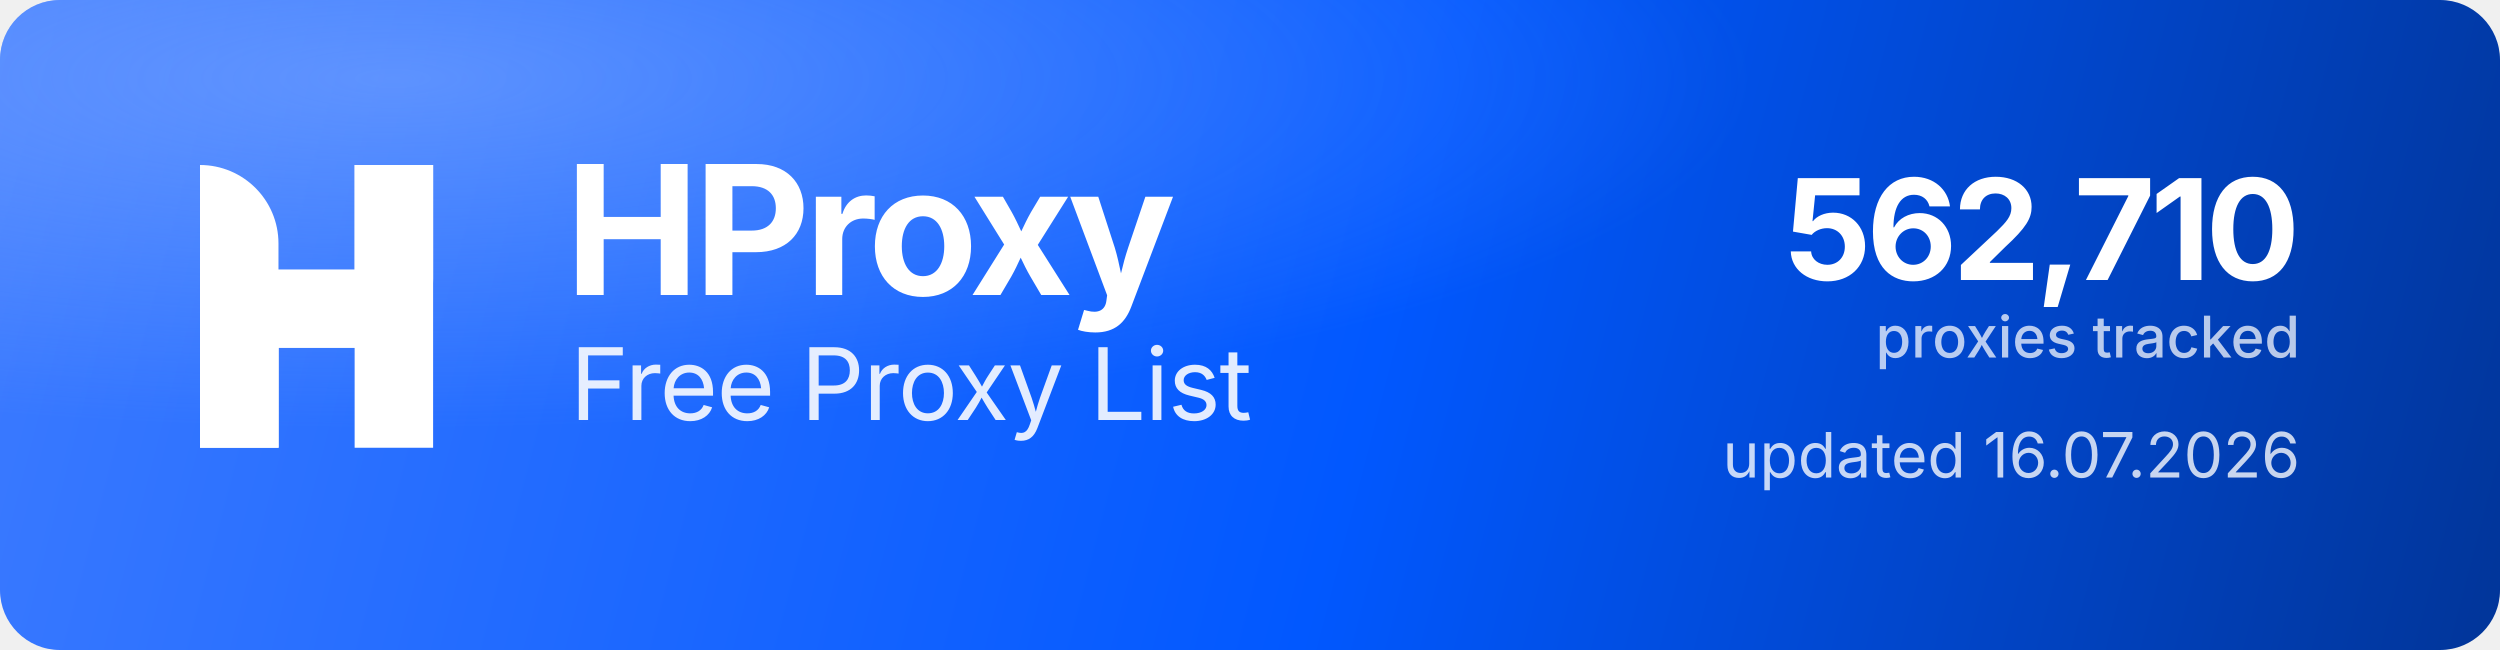
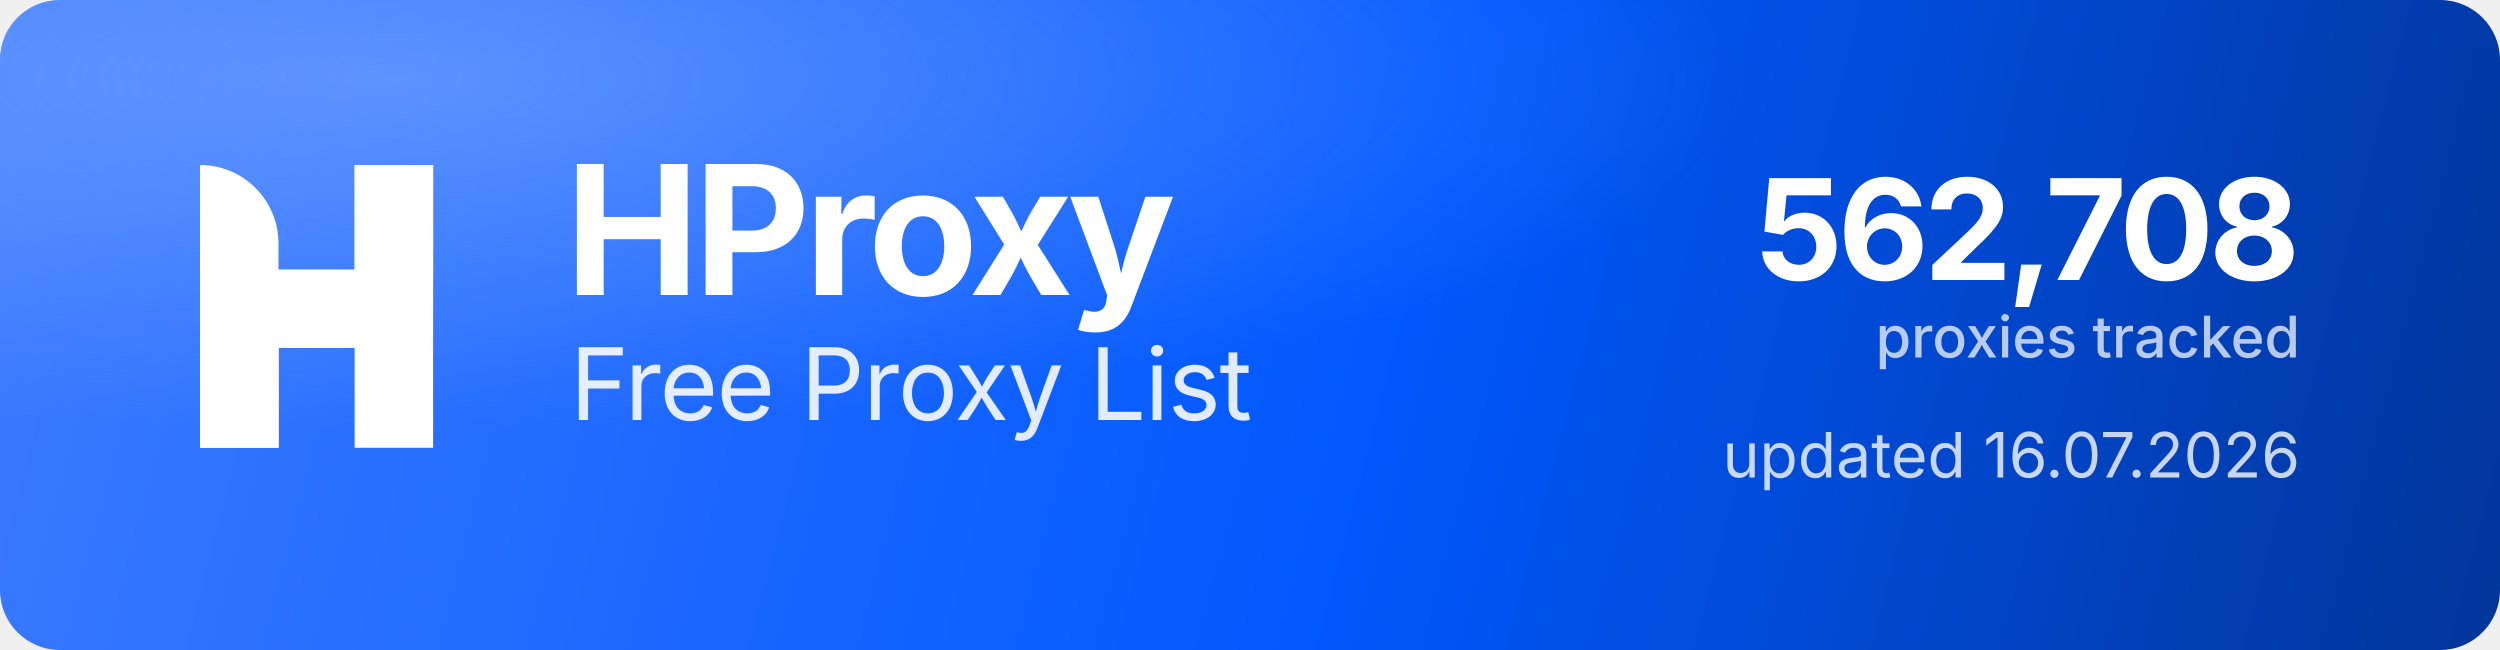
<svg xmlns="http://www.w3.org/2000/svg" width="1000" height="260" viewBox="0 0 1000 260" role="img" aria-label="HProxy Free Proxy List">
  <defs>
    <linearGradient id="hp-bg" x1="0" y1="0" x2="1000" y2="260" gradientUnits="userSpaceOnUse">
      <stop offset="0" stop-color="#3D7BFF" />
      <stop offset="0.55" stop-color="#0158FF" />
      <stop offset="1" stop-color="#013599" />
    </linearGradient>
    <radialGradient id="hp-glow" cx="0.16" cy="0.12" r="0.9">
      <stop offset="0" stop-color="#8FB4FF" stop-opacity="0.5" />
      <stop offset="0.6" stop-color="#8FB4FF" stop-opacity="0" />
    </radialGradient>
  </defs>
  <rect width="1000" height="260" rx="24" fill="url(#hp-bg)" />
  <rect width="1000" height="260" rx="24" fill="url(#hp-glow)" />
  <g transform="translate(80,66) scale(4.35)" fill="#FFFFFF">
    <path d="M0 0V0C3.985 0 7.216 3.231 7.216 7.216V26H0V0Z" />
    <rect x="14.219" width="7.216" height="26" />
    <path d="M7.235 26H0V15.971C0 12.455 2.851 9.604 6.367 9.604H14.22V0H21.437V10.453C21.437 13.97 18.586 16.82 15.069 16.82H7.235V26Z" />
  </g>
  <text x="226" y="118" font-family="'Geist','Inter','Segoe UI',system-ui,-apple-system,Helvetica,Arial,sans-serif" font-size="72" font-weight="700" letter-spacing="-2.3" fill="#FFFFFF">HProxy</text>
  <text x="228" y="168" font-family="'Geist','Inter','Segoe UI',system-ui,-apple-system,Helvetica,Arial,sans-serif" font-size="40" font-weight="400" letter-spacing="-0.5" fill="#FFFFFF" fill-opacity="0.88">Free Proxy List</text>
-   <text x="920" y="112" text-anchor="end" font-family="'Geist','Inter','Segoe UI',system-ui,-apple-system,Helvetica,Arial,sans-serif" font-size="56" font-weight="700" letter-spacing="-2" fill="#FFFFFF">562,710</text>
+   <text x="920" y="112" text-anchor="end" font-family="'Geist','Inter','Segoe UI',system-ui,-apple-system,Helvetica,Arial,sans-serif" font-size="56" font-weight="700" letter-spacing="-2" fill="#FFFFFF">562,708</text>
  <text x="920" y="143" text-anchor="end" font-family="'Geist','Inter','Segoe UI',system-ui,-apple-system,Helvetica,Arial,sans-serif" font-size="23" font-weight="500" fill="#FFFFFF" fill-opacity="0.72">proxies tracked</text>
  <text x="920" y="191" text-anchor="end" font-family="'Geist','Inter','Segoe UI',system-ui,-apple-system,Helvetica,Arial,sans-serif" font-size="25" font-weight="400" fill="#FFFFFF" fill-opacity="0.78">updated 16.07.2026</text>
</svg>
